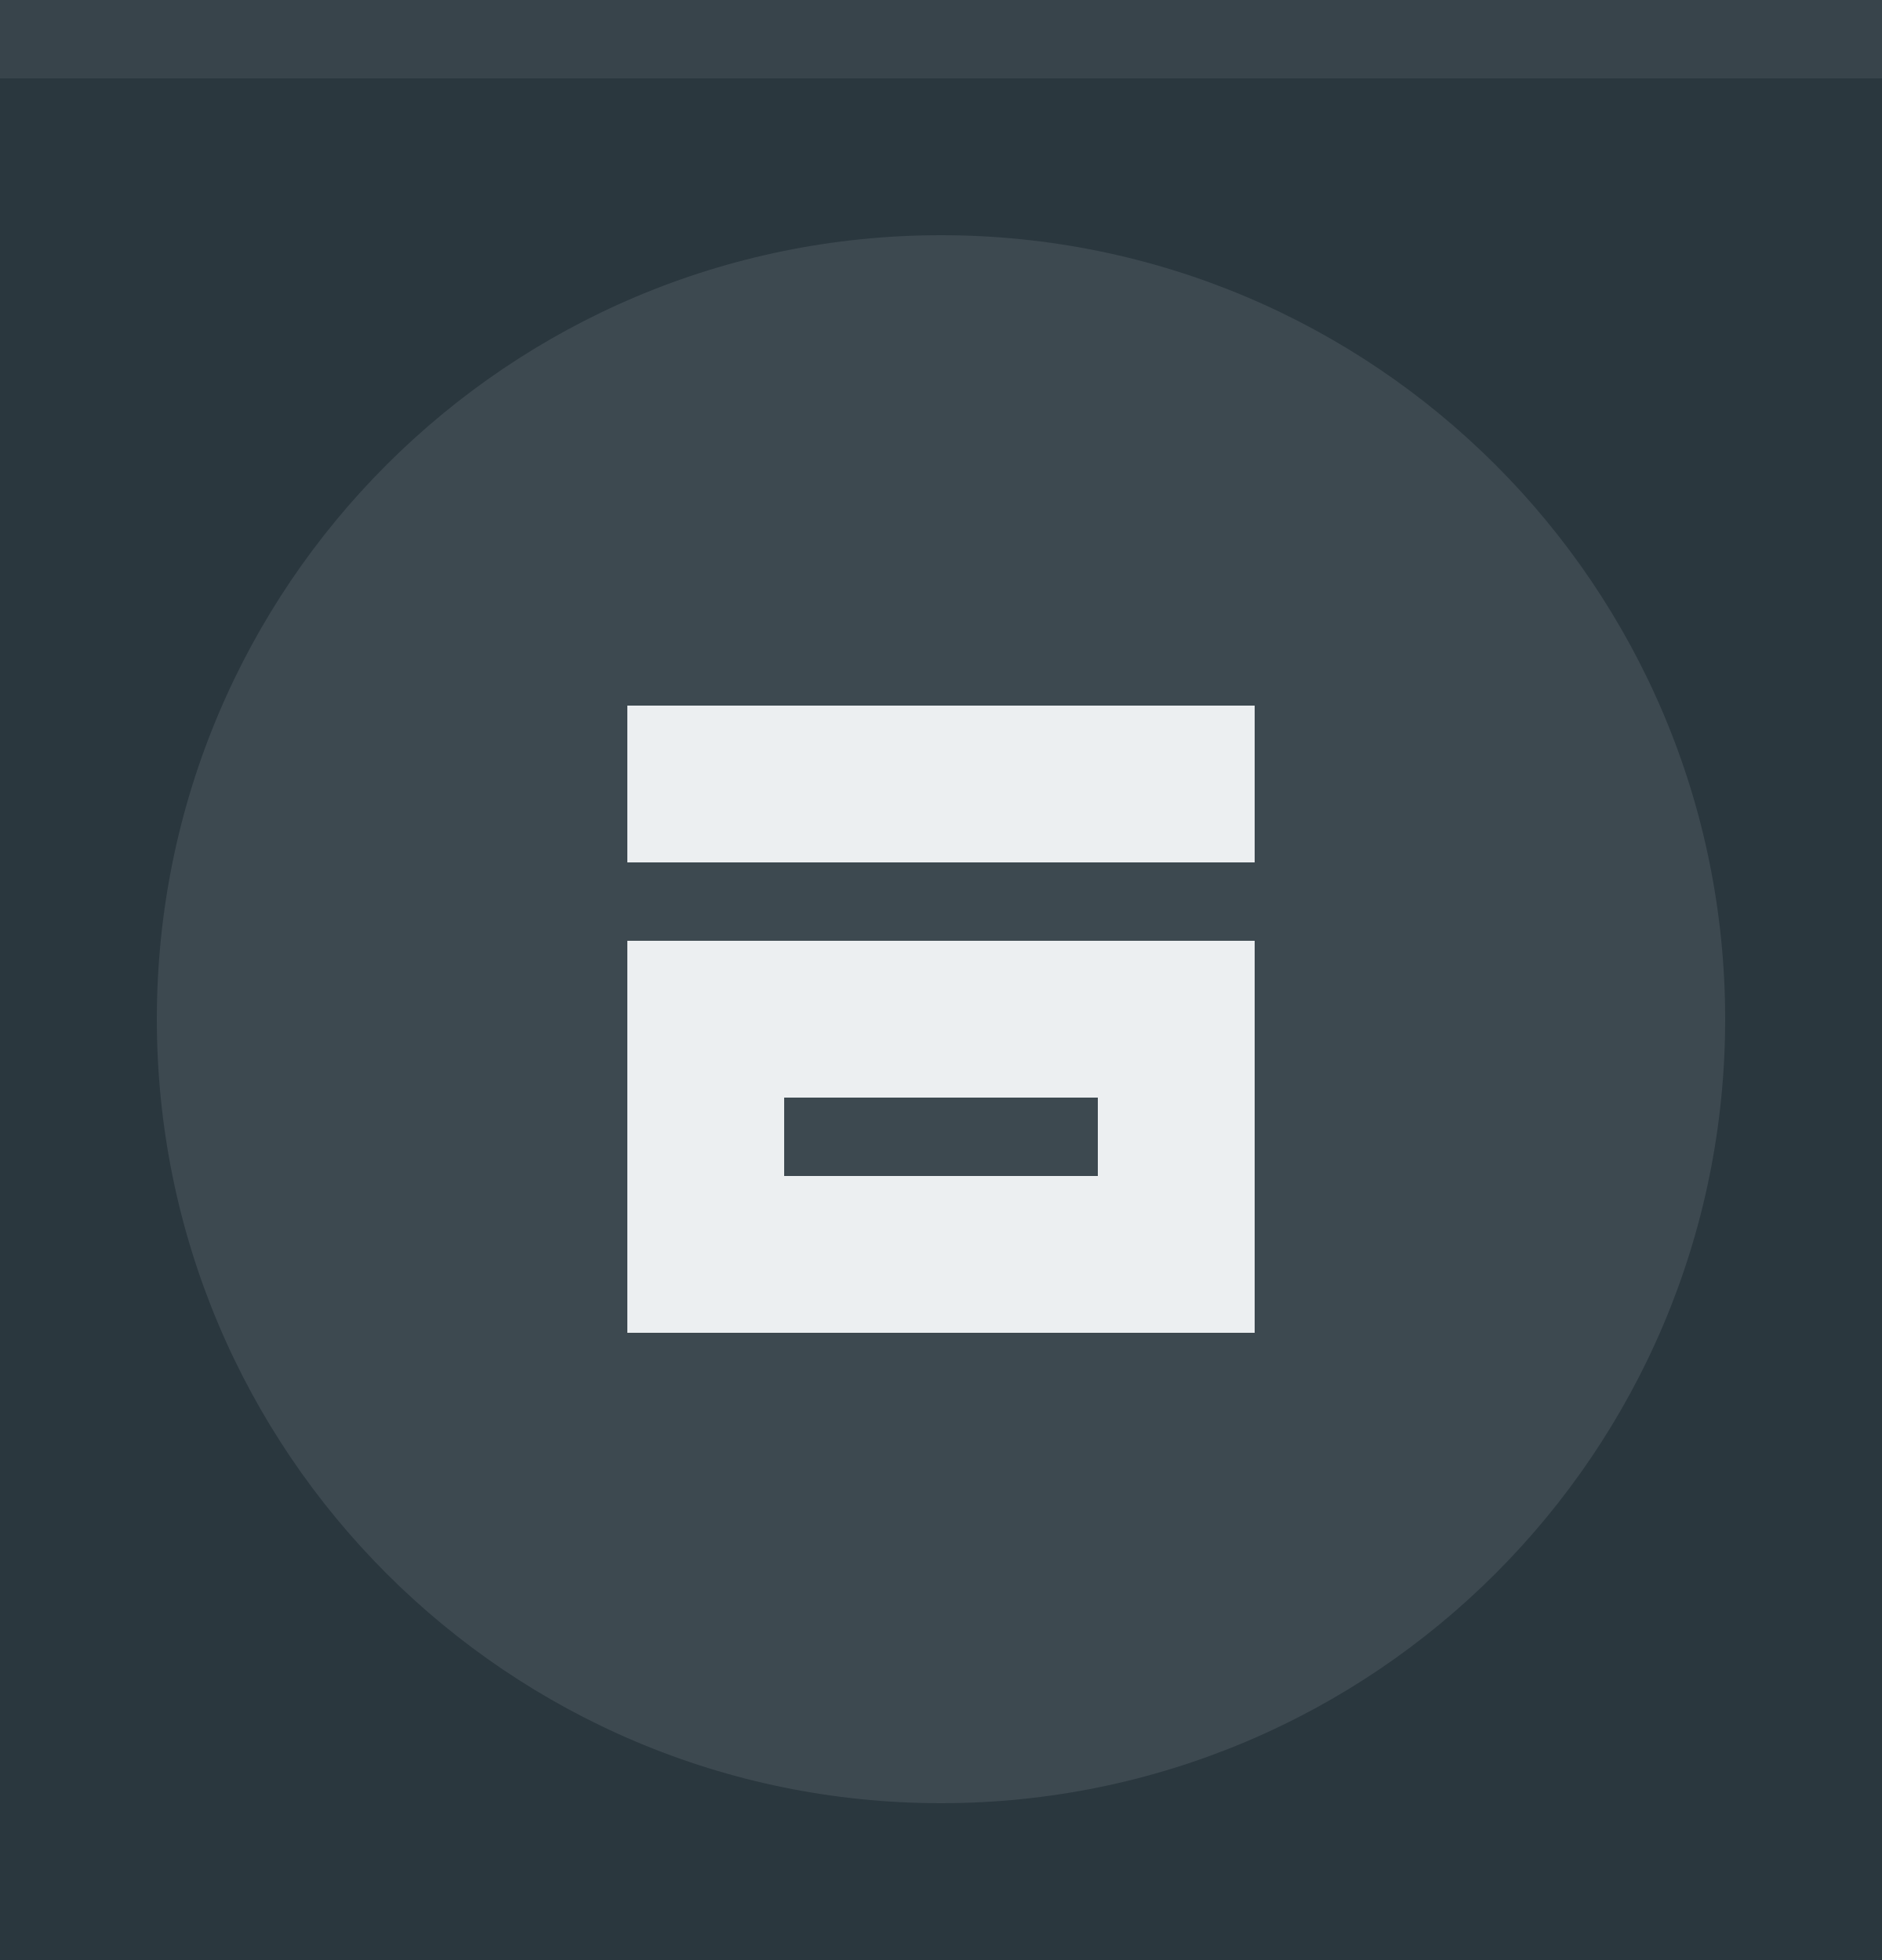
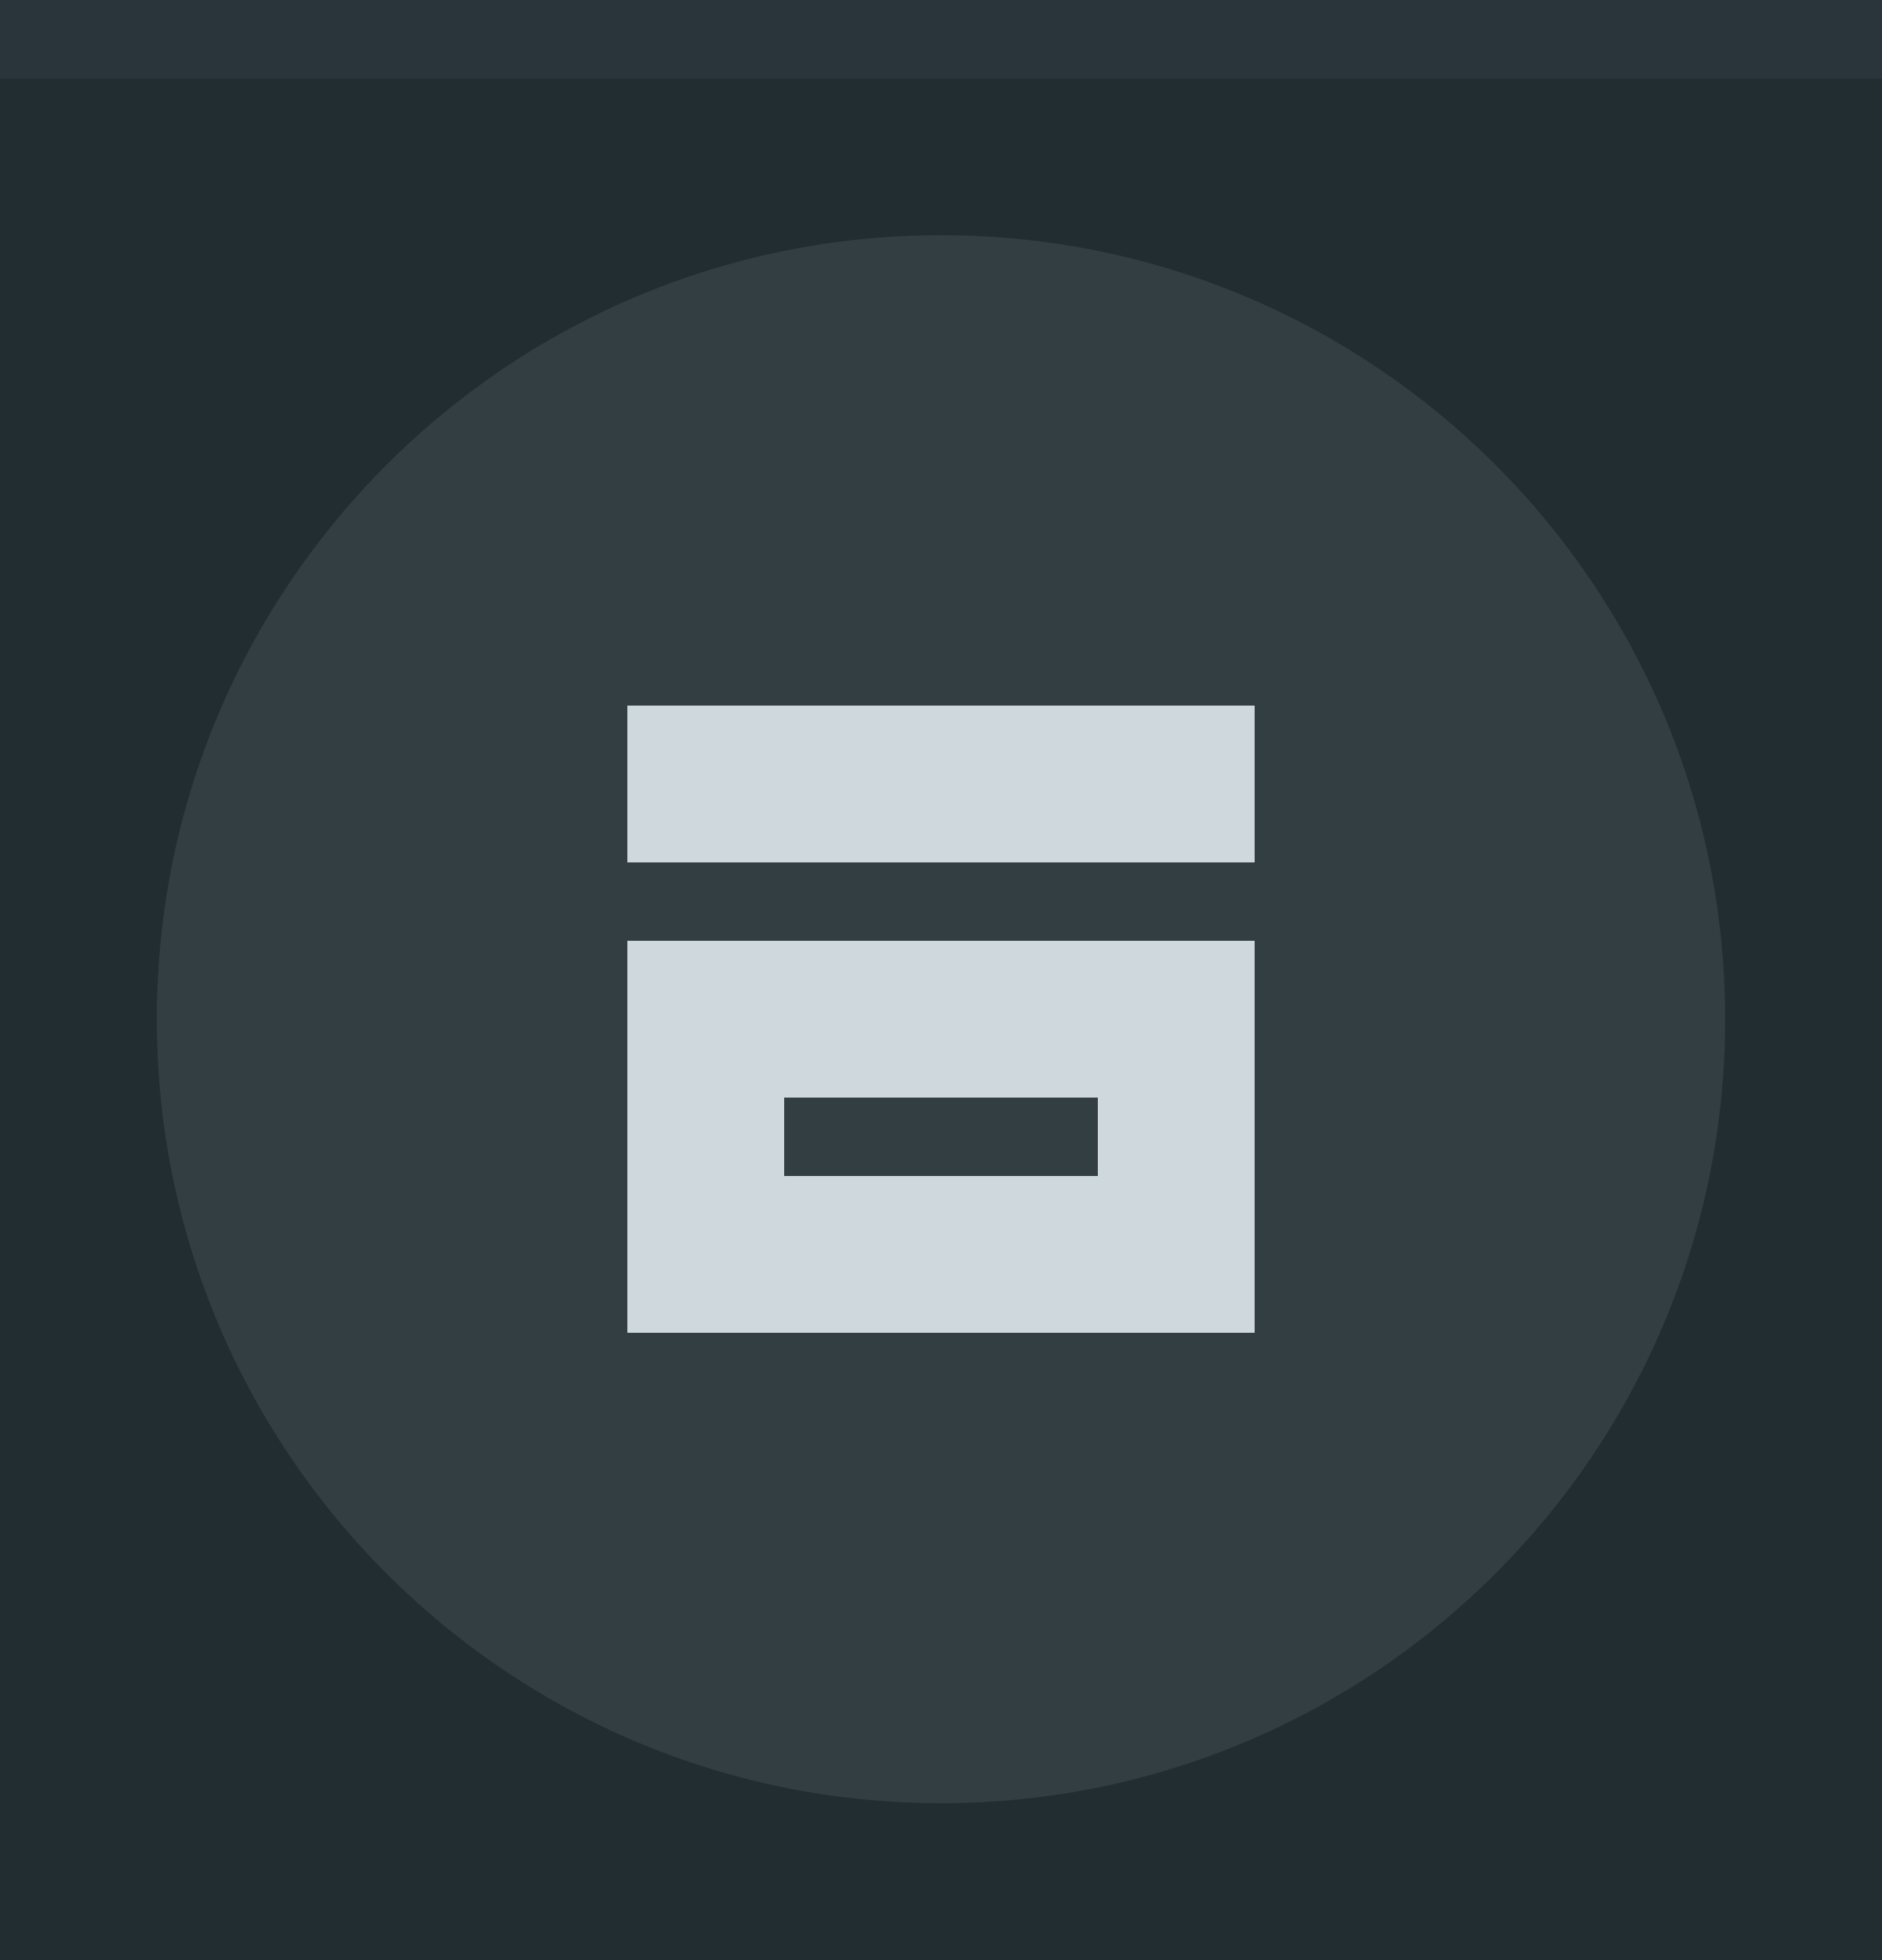
<svg xmlns="http://www.w3.org/2000/svg" width="24" height="25" viewBox="0 0 24 25" id="svg4142" version="1.1">
  <defs id="defs4144" />
  <g id="layer1" transform="translate(0,-1027.362)">
-     <rect style="opacity:1;fill:#2a373e;fill-opacity:1;fill-rule:evenodd;stroke:none;stroke-width:2.745;stroke-linecap:butt;stroke-linejoin:miter;stroke-miterlimit:4;stroke-dasharray:none;stroke-dashoffset:478.437;stroke-opacity:1" id="rect4741" width="24" height="25" x="0" y="1027.362" />
-     <circle style="fill:#eceff1;fill-opacity:0.1;stroke:none;stroke-width:0.5;stroke-linejoin:miter;stroke-miterlimit:4;stroke-dasharray:none;stroke-opacity:1" id="path2994" cx="1040.362" cy="-12" transform="matrix(0,1,-1,0,0,0)" r="10" />
-     <rect style="opacity:1;fill:#ffffff;fill-opacity:0.07;fill-rule:evenodd;stroke:none;stroke-width:2.745;stroke-linecap:butt;stroke-linejoin:miter;stroke-miterlimit:4;stroke-dasharray:none;stroke-dashoffset:478.437;stroke-opacity:1" id="rect4959" width="24" height="1" x="0" y="1027.362" />
-     <rect style="opacity:1;fill:#eceff1;fill-opacity:1;fill-rule:evenodd;stroke:none;stroke-width:2;stroke-linecap:butt;stroke-linejoin:round;stroke-miterlimit:4;stroke-dasharray:none;stroke-dashoffset:478.437;stroke-opacity:0.75" id="rect4139" width="8" height="2" x="8" y="-1038.362" transform="scale(1,-1)" />
-     <path id="rect4143" style="opacity:1;fill:#eceff1;fill-opacity:1;fill-rule:evenodd;stroke:none;stroke-width:2;stroke-linecap:butt;stroke-linejoin:round;stroke-miterlimit:4;stroke-dasharray:none;stroke-dashoffset:478.437;stroke-opacity:0.75" d="m 10,1042.362 4,0 0,-1 -4,0 z m -2,2 8,0 0,-5 -8,0 z" />
+     <rect style="opacity:1;fill:#222d32;fill-opacity:1;fill-rule:evenodd;stroke:none;stroke-width:2.745;stroke-linecap:butt;stroke-linejoin:miter;stroke-miterlimit:4;stroke-dasharray:none;stroke-dashoffset:478.437;stroke-opacity:1" id="rect4741" width="24" height="25" x="0" y="1027.362" />
+     <circle style="fill:#cfd8dc;fill-opacity:0.1;stroke:none;stroke-width:0.5;stroke-linejoin:miter;stroke-miterlimit:4;stroke-dasharray:none;stroke-opacity:1" id="path2994" cx="1040.362" cy="-12" transform="matrix(0,1,-1,0,0,0)" r="10" />
+     <rect style="opacity:1;fill:#29353b;fill-opacity:1;fill-rule:evenodd;stroke:none;stroke-width:2.745;stroke-linecap:butt;stroke-linejoin:miter;stroke-miterlimit:4;stroke-dasharray:none;stroke-dashoffset:478.437;stroke-opacity:1" id="rect4959" width="24" height="1" x="0" y="1027.362" />
+     <rect style="opacity:1;fill:#cfd8dc;fill-opacity:1;fill-rule:evenodd;stroke:none;stroke-width:2;stroke-linecap:butt;stroke-linejoin:round;stroke-miterlimit:4;stroke-dasharray:none;stroke-dashoffset:478.437;stroke-opacity:0.75" id="rect4139" width="8" height="2" x="8" y="-1038.362" transform="scale(1,-1)" />
+     <path id="rect4143" style="opacity:1;fill:#cfd8dc;fill-opacity:1;fill-rule:evenodd;stroke:none;stroke-width:2;stroke-linecap:butt;stroke-linejoin:round;stroke-miterlimit:4;stroke-dasharray:none;stroke-dashoffset:478.437;stroke-opacity:0.75" d="m 10,1042.362 4,0 0,-1 -4,0 z m -2,2 8,0 0,-5 -8,0 z" />
  </g>
</svg>
